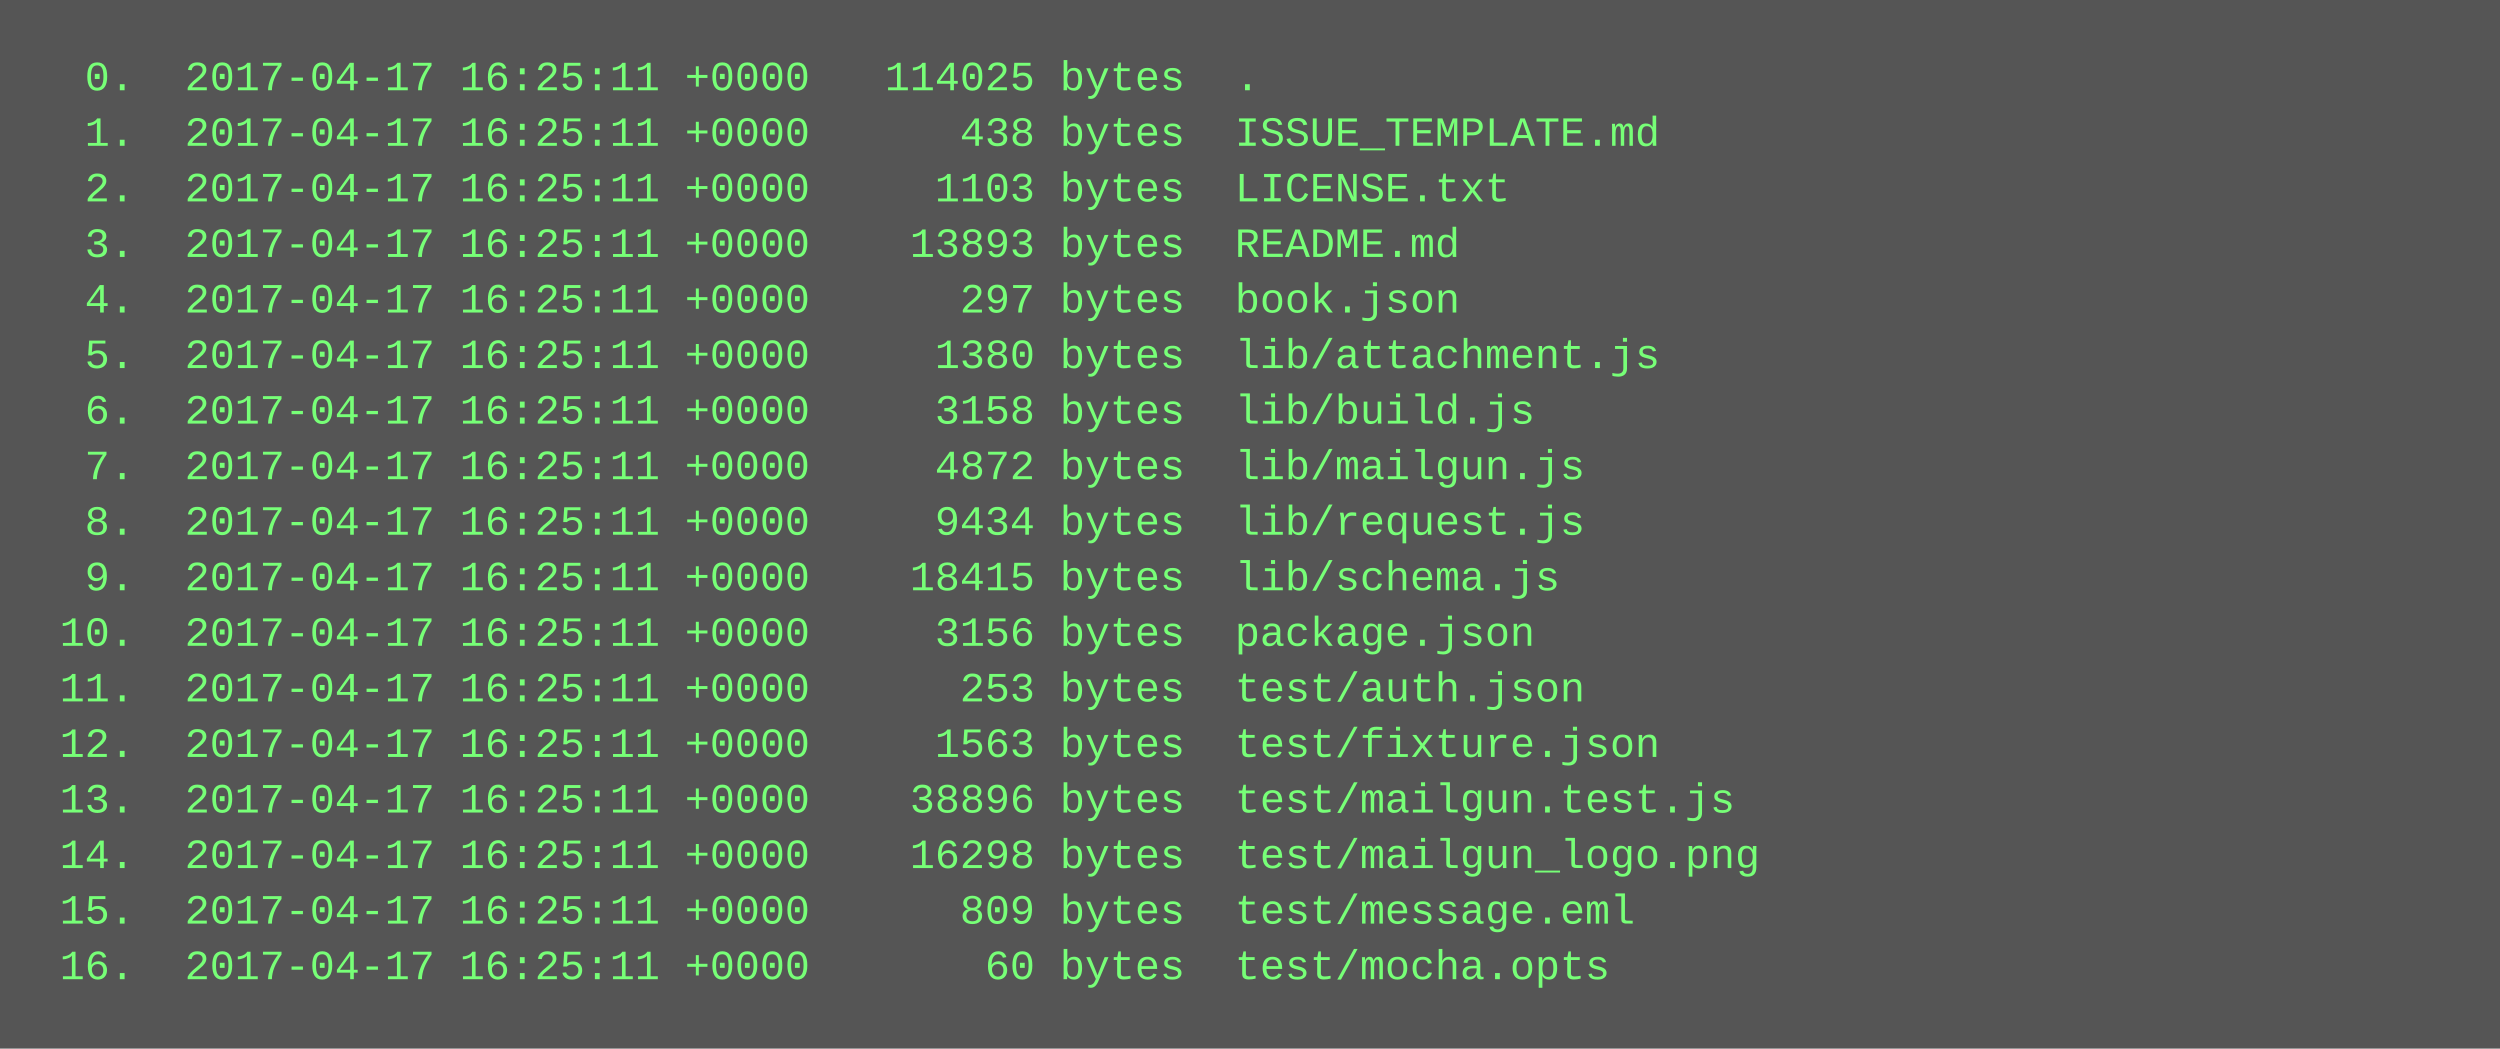
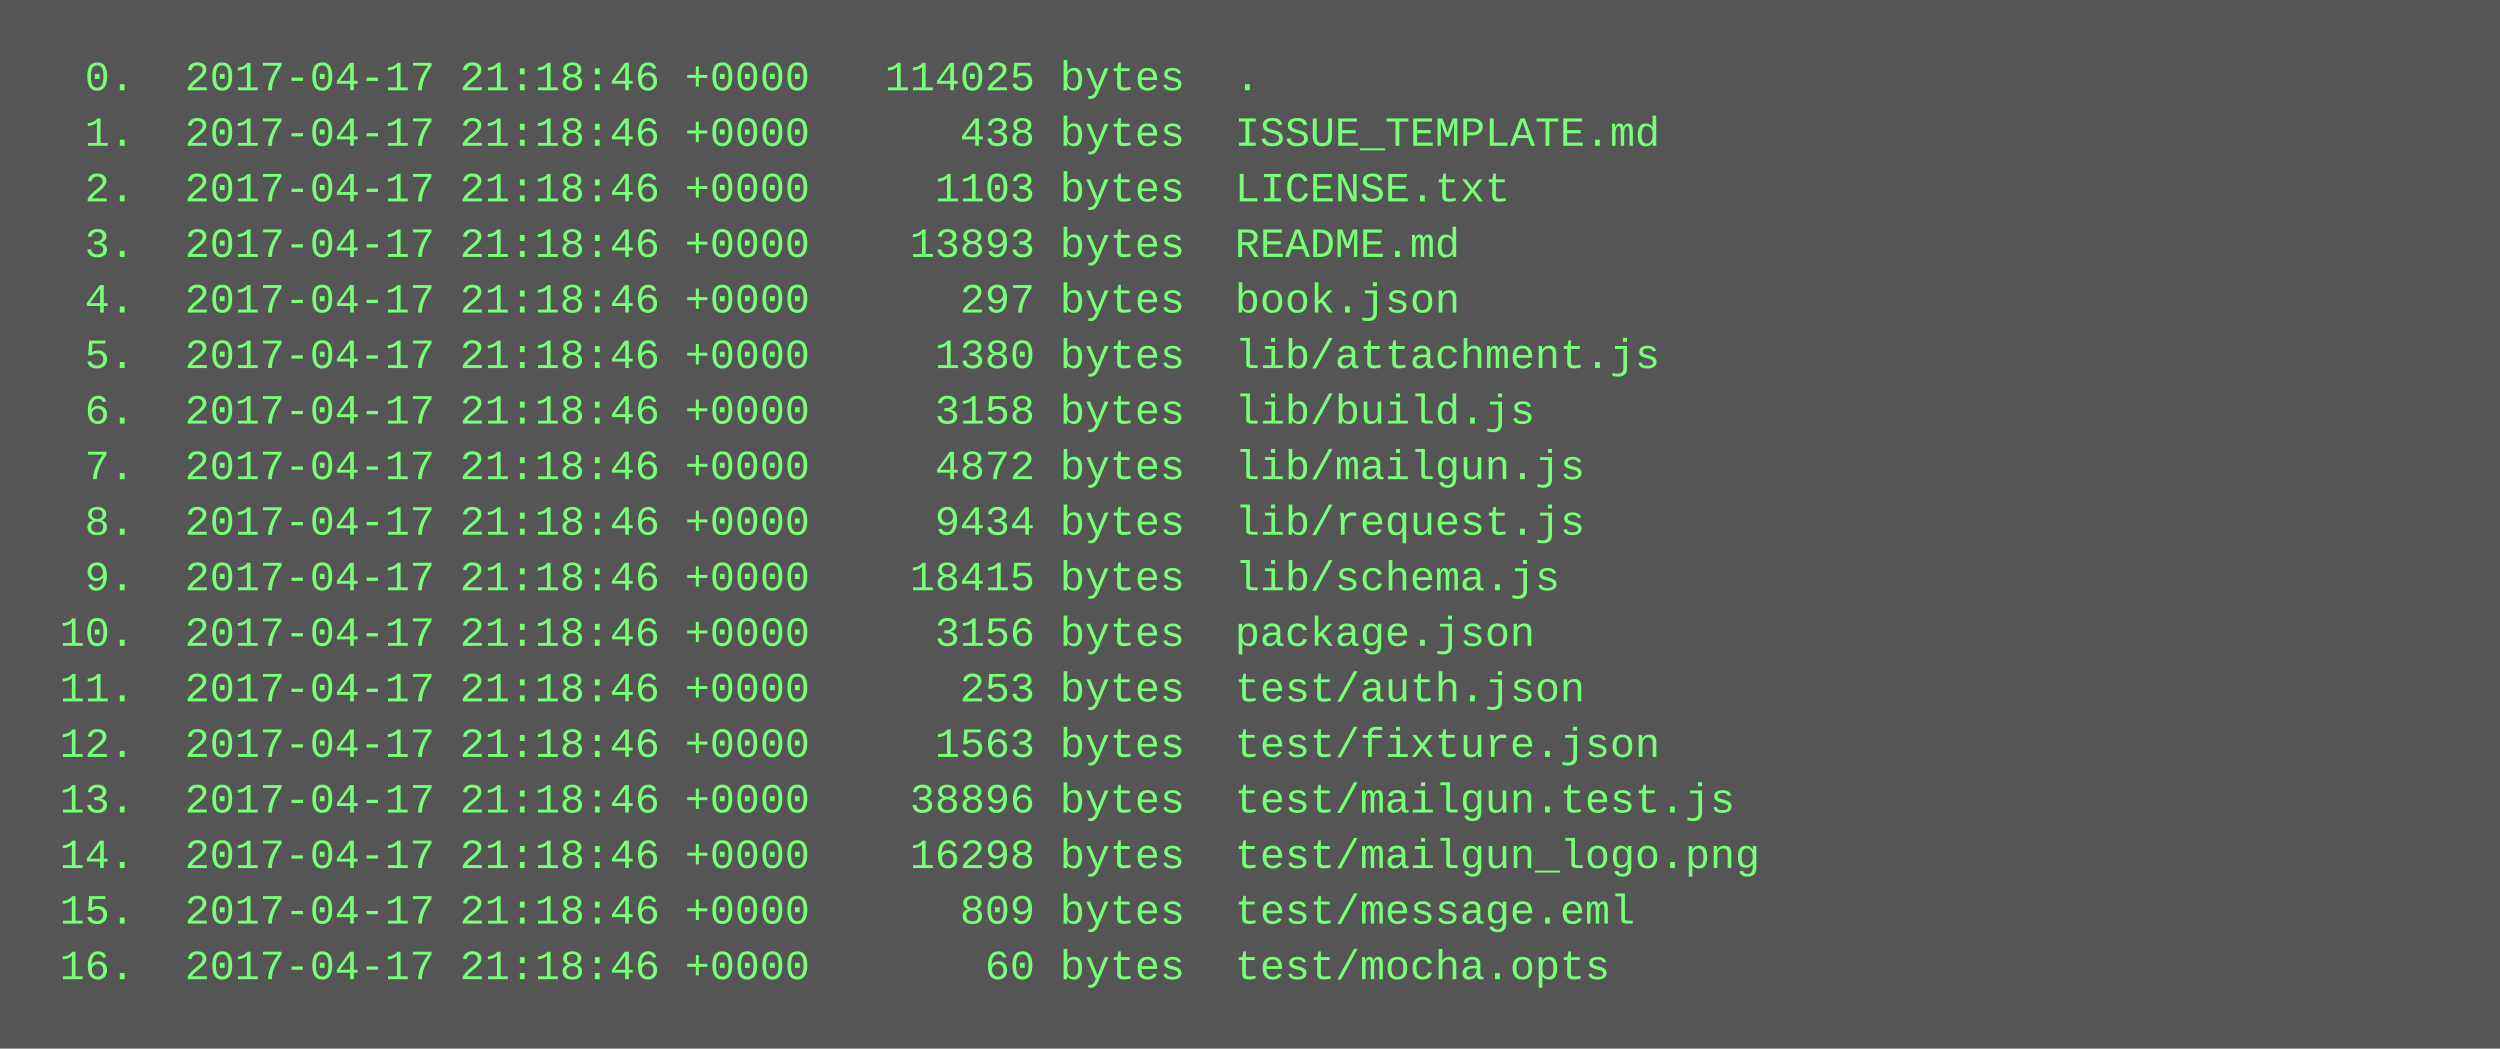
<svg xmlns="http://www.w3.org/2000/svg" height="302" width="720">
  <rect height="302" fill="#555" width="720" />
  <text fill="#7f7" font-family="Courier New" font-size="12" xml:space="preserve">
-     <tspan x="10" y="26">  0.  2017-04-17 16:25:11 +0000   114025 bytes  .</tspan>
-     <tspan x="10" y="42">  1.  2017-04-17 16:25:11 +0000      438 bytes  ISSUE_TEMPLATE.md</tspan>
-     <tspan x="10" y="58">  2.  2017-04-17 16:25:11 +0000     1103 bytes  LICENSE.txt</tspan>
-     <tspan x="10" y="74">  3.  2017-04-17 16:25:11 +0000    13893 bytes  README.md</tspan>
-     <tspan x="10" y="90">  4.  2017-04-17 16:25:11 +0000      297 bytes  book.json</tspan>
-     <tspan x="10" y="106">  5.  2017-04-17 16:25:11 +0000     1380 bytes  lib/attachment.js</tspan>
-     <tspan x="10" y="122">  6.  2017-04-17 16:25:11 +0000     3158 bytes  lib/build.js</tspan>
-     <tspan x="10" y="138">  7.  2017-04-17 16:25:11 +0000     4872 bytes  lib/mailgun.js</tspan>
-     <tspan x="10" y="154">  8.  2017-04-17 16:25:11 +0000     9434 bytes  lib/request.js</tspan>
-     <tspan x="10" y="170">  9.  2017-04-17 16:25:11 +0000    18415 bytes  lib/schema.js</tspan>
-     <tspan x="10" y="186"> 10.  2017-04-17 16:25:11 +0000     3156 bytes  package.json</tspan>
-     <tspan x="10" y="202"> 11.  2017-04-17 16:25:11 +0000      253 bytes  test/auth.json</tspan>
-     <tspan x="10" y="218"> 12.  2017-04-17 16:25:11 +0000     1563 bytes  test/fixture.json</tspan>
-     <tspan x="10" y="234"> 13.  2017-04-17 16:25:11 +0000    38896 bytes  test/mailgun.test.js</tspan>
-     <tspan x="10" y="250"> 14.  2017-04-17 16:25:11 +0000    16298 bytes  test/mailgun_logo.png</tspan>
-     <tspan x="10" y="266"> 15.  2017-04-17 16:25:11 +0000      809 bytes  test/message.eml</tspan>
-     <tspan x="10" y="282"> 16.  2017-04-17 16:25:11 +0000       60 bytes  test/mocha.opts</tspan>
+     <tspan x="10" y="26">  0.  2017-04-17 21:18:46 +0000   114025 bytes  .</tspan>
+     <tspan x="10" y="42">  1.  2017-04-17 21:18:46 +0000      438 bytes  ISSUE_TEMPLATE.md</tspan>
+     <tspan x="10" y="58">  2.  2017-04-17 21:18:46 +0000     1103 bytes  LICENSE.txt</tspan>
+     <tspan x="10" y="74">  3.  2017-04-17 21:18:46 +0000    13893 bytes  README.md</tspan>
+     <tspan x="10" y="90">  4.  2017-04-17 21:18:46 +0000      297 bytes  book.json</tspan>
+     <tspan x="10" y="106">  5.  2017-04-17 21:18:46 +0000     1380 bytes  lib/attachment.js</tspan>
+     <tspan x="10" y="122">  6.  2017-04-17 21:18:46 +0000     3158 bytes  lib/build.js</tspan>
+     <tspan x="10" y="138">  7.  2017-04-17 21:18:46 +0000     4872 bytes  lib/mailgun.js</tspan>
+     <tspan x="10" y="154">  8.  2017-04-17 21:18:46 +0000     9434 bytes  lib/request.js</tspan>
+     <tspan x="10" y="170">  9.  2017-04-17 21:18:46 +0000    18415 bytes  lib/schema.js</tspan>
+     <tspan x="10" y="186"> 10.  2017-04-17 21:18:46 +0000     3156 bytes  package.json</tspan>
+     <tspan x="10" y="202"> 11.  2017-04-17 21:18:46 +0000      253 bytes  test/auth.json</tspan>
+     <tspan x="10" y="218"> 12.  2017-04-17 21:18:46 +0000     1563 bytes  test/fixture.json</tspan>
+     <tspan x="10" y="234"> 13.  2017-04-17 21:18:46 +0000    38896 bytes  test/mailgun.test.js</tspan>
+     <tspan x="10" y="250"> 14.  2017-04-17 21:18:46 +0000    16298 bytes  test/mailgun_logo.png</tspan>
+     <tspan x="10" y="266"> 15.  2017-04-17 21:18:46 +0000      809 bytes  test/message.eml</tspan>
+     <tspan x="10" y="282"> 16.  2017-04-17 21:18:46 +0000       60 bytes  test/mocha.opts</tspan>
  </text>
</svg>
